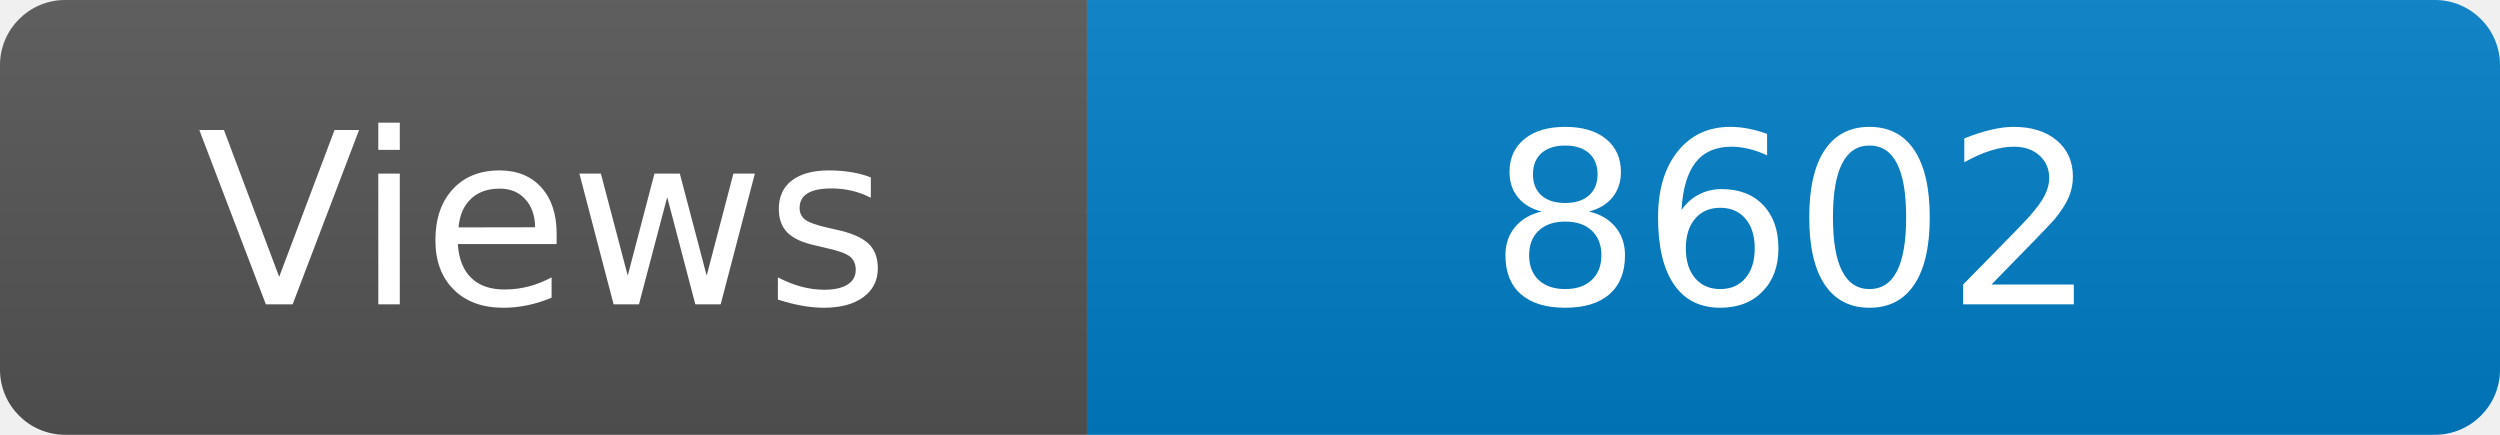
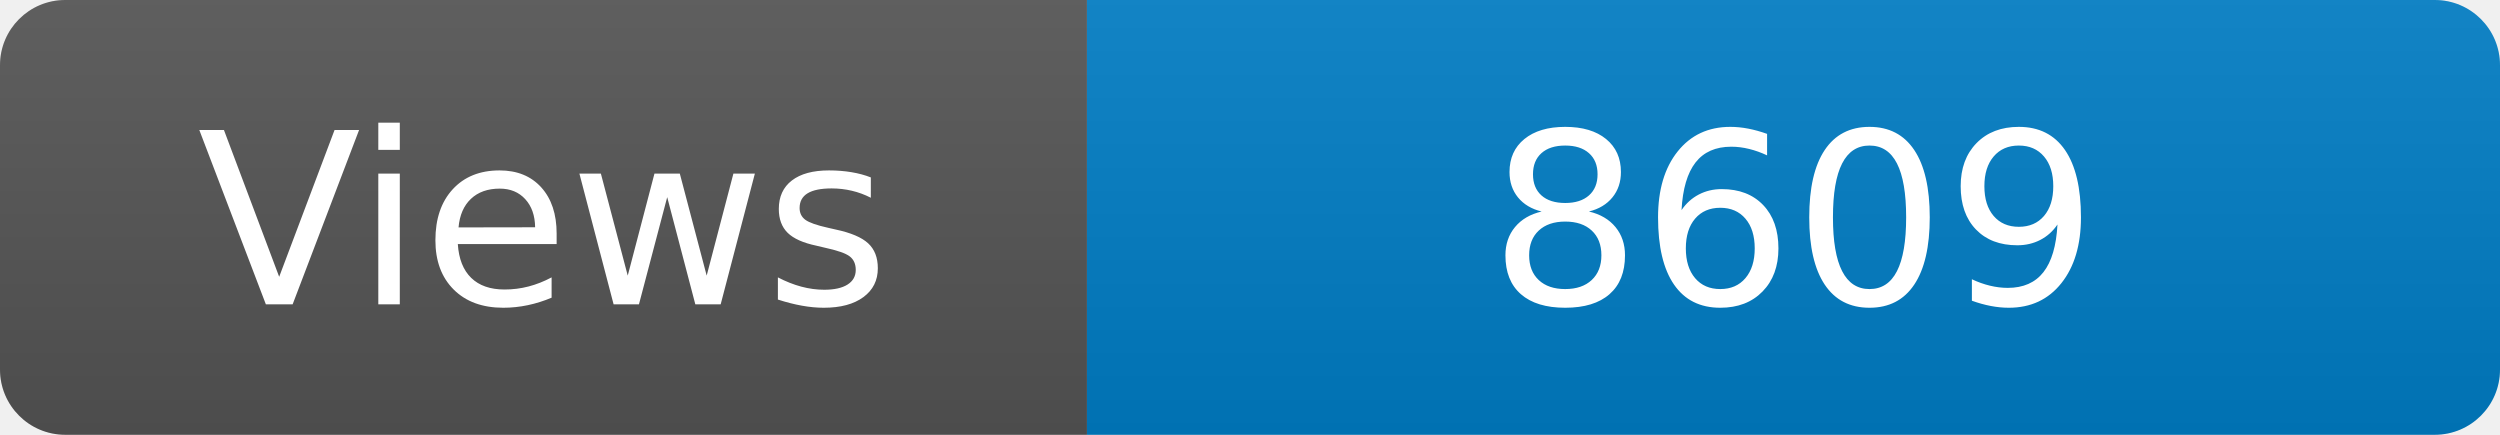
<svg xmlns="http://www.w3.org/2000/svg" width="115" height="20" role="img" aria-label="Maintained?: yes">
  <linearGradient id="s" x2="0" y2="100%">
    <stop offset="0" stop-color="#bbb" stop-opacity=".1" />
    <stop offset="1" stop-opacity=".1" />
  </linearGradient>
  <clipPath id="r">
    <rect width="115" height="20" rx="3" fill="#fff" />
  </clipPath>
  <g clip-path="url(#r)">
    <rect width="50" height="20" fill="#555" />
    <rect x="50" width="160" height="20" fill="#007ec6" />
    <rect width="115" height="20" fill="url(#s)" />
  </g>
  <g fill="#fff" text-anchor="middle" font-family="Verdana,Geneva,DejaVu Sans,sans-serif" font-size="110">
    <text x="250" y="140" transform="scale(.1)" fill="#fff">Views</text>
-     <text x="825" y="140" transform="scale(.1)" fill="#fff">8602</text>
+     <text x="825" y="140" transform="scale(.1)" fill="#fff">8609</text>
  </g>
</svg>
